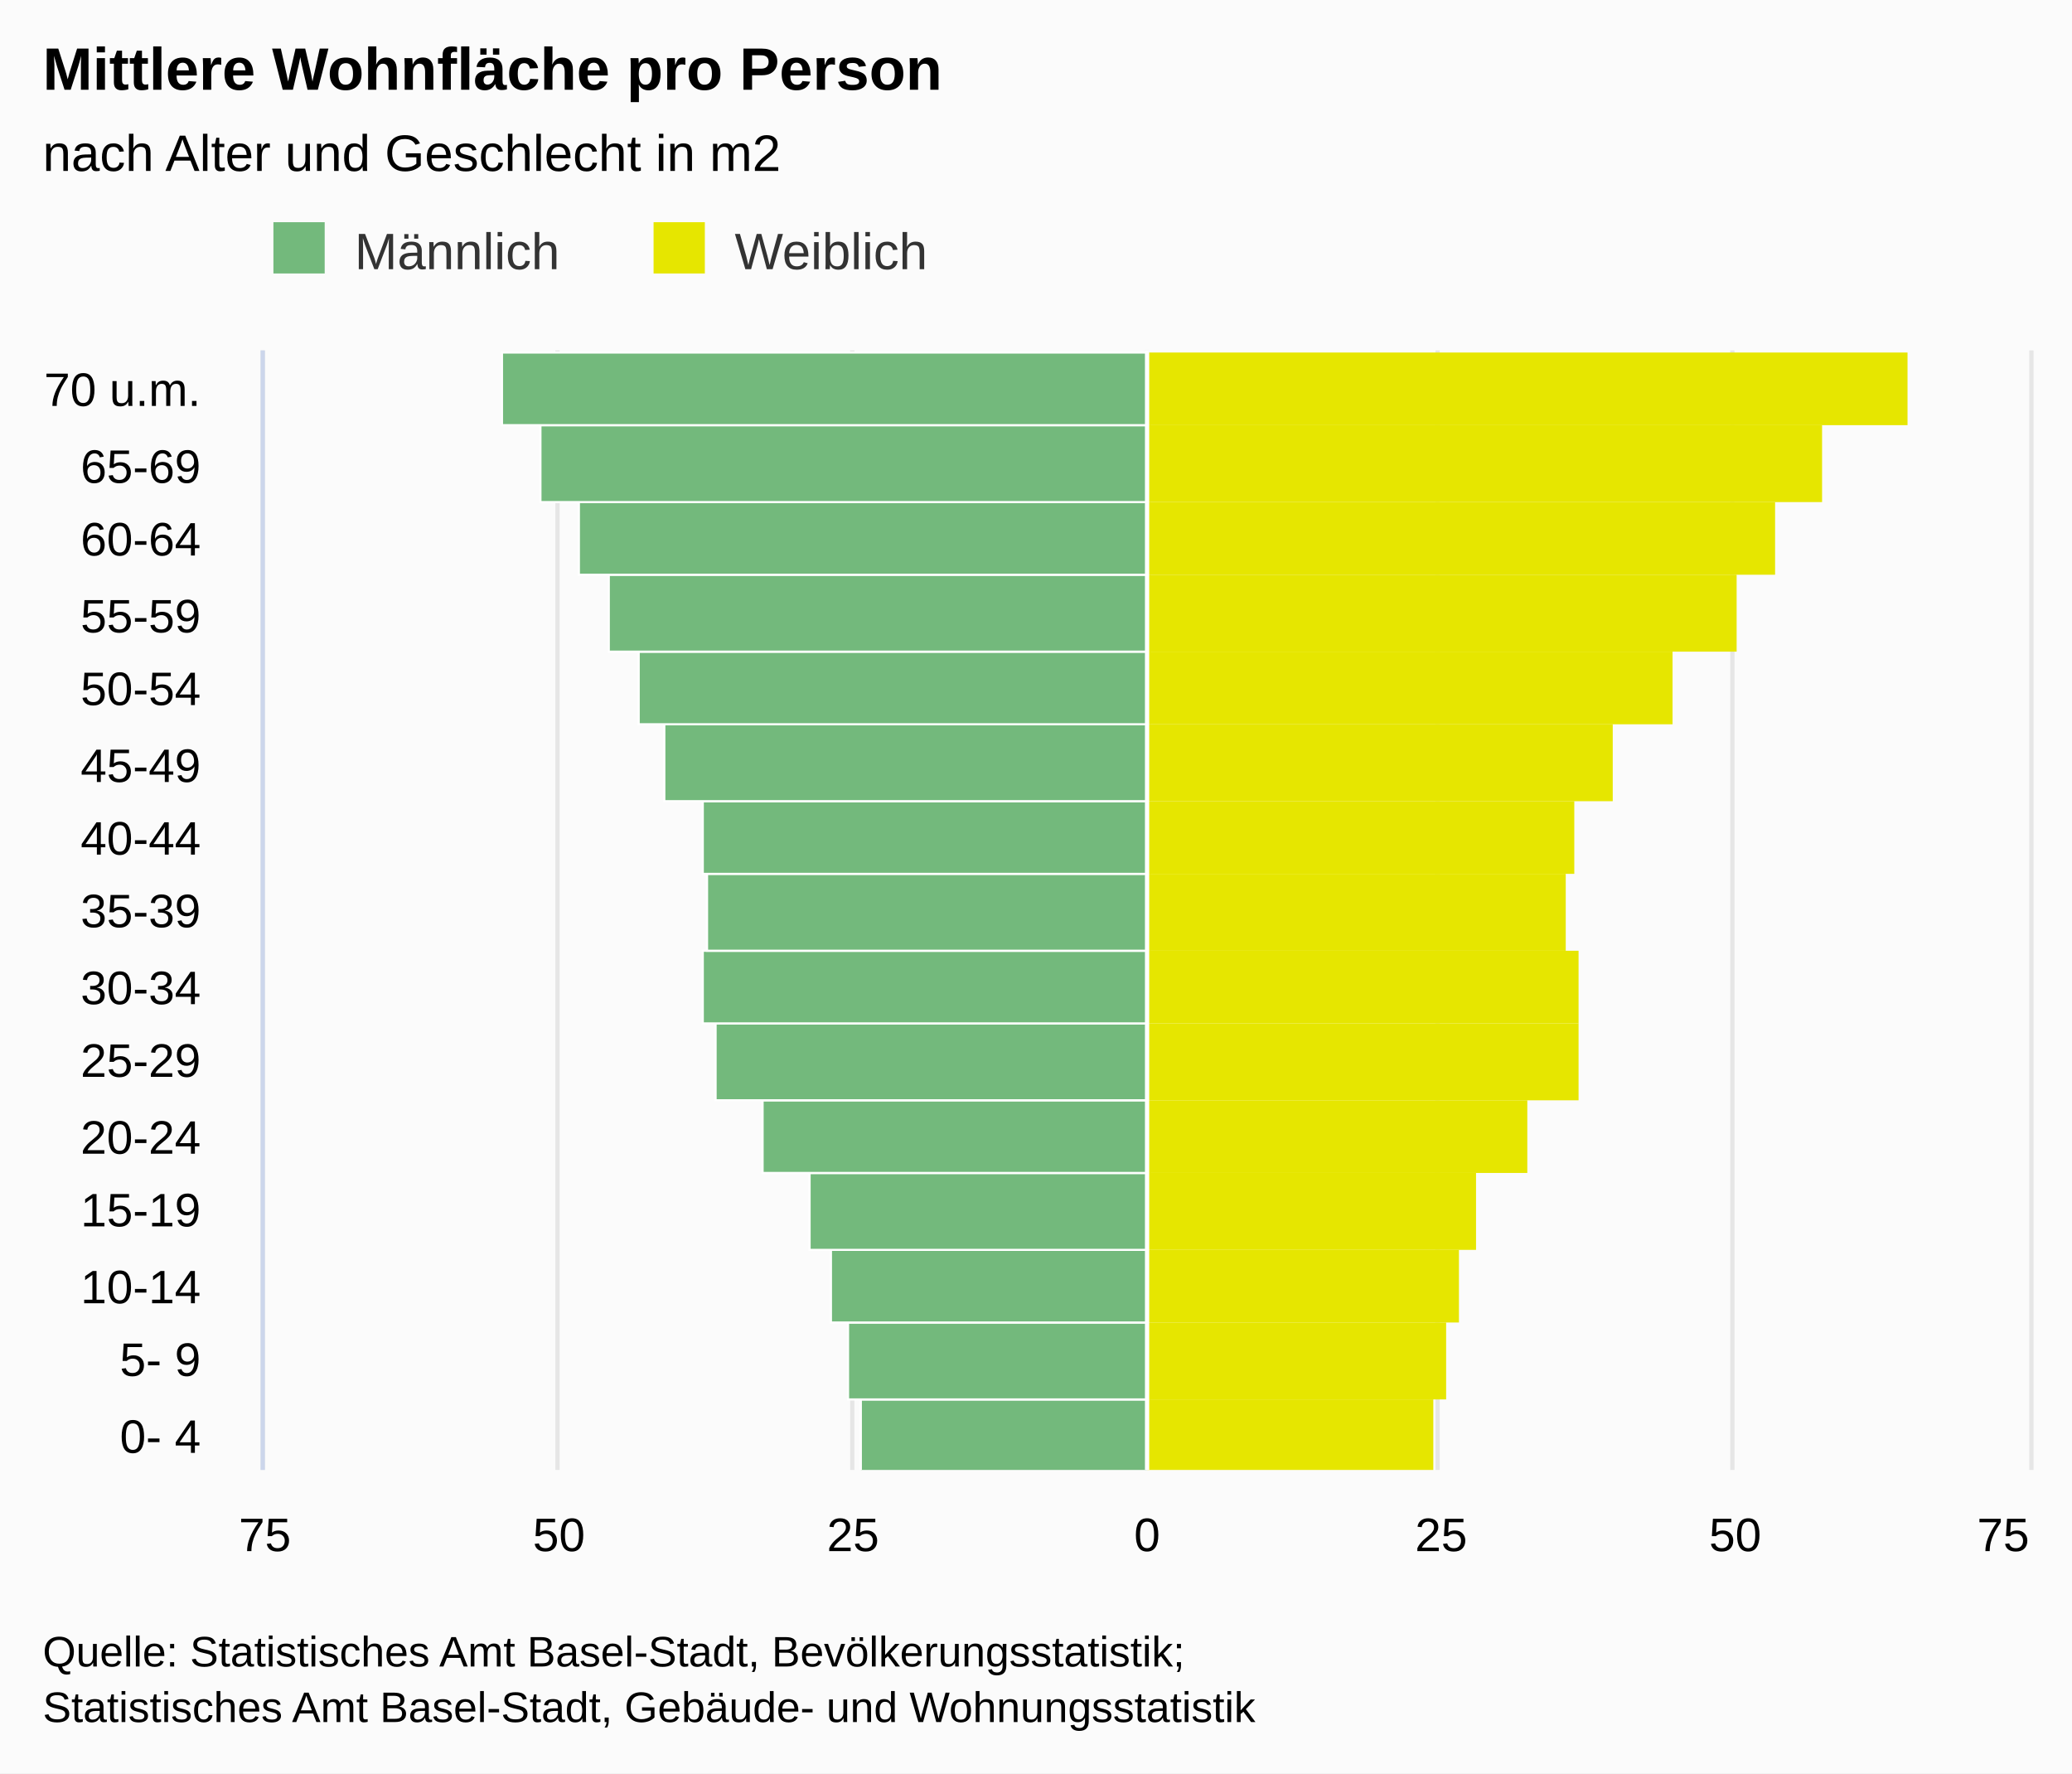
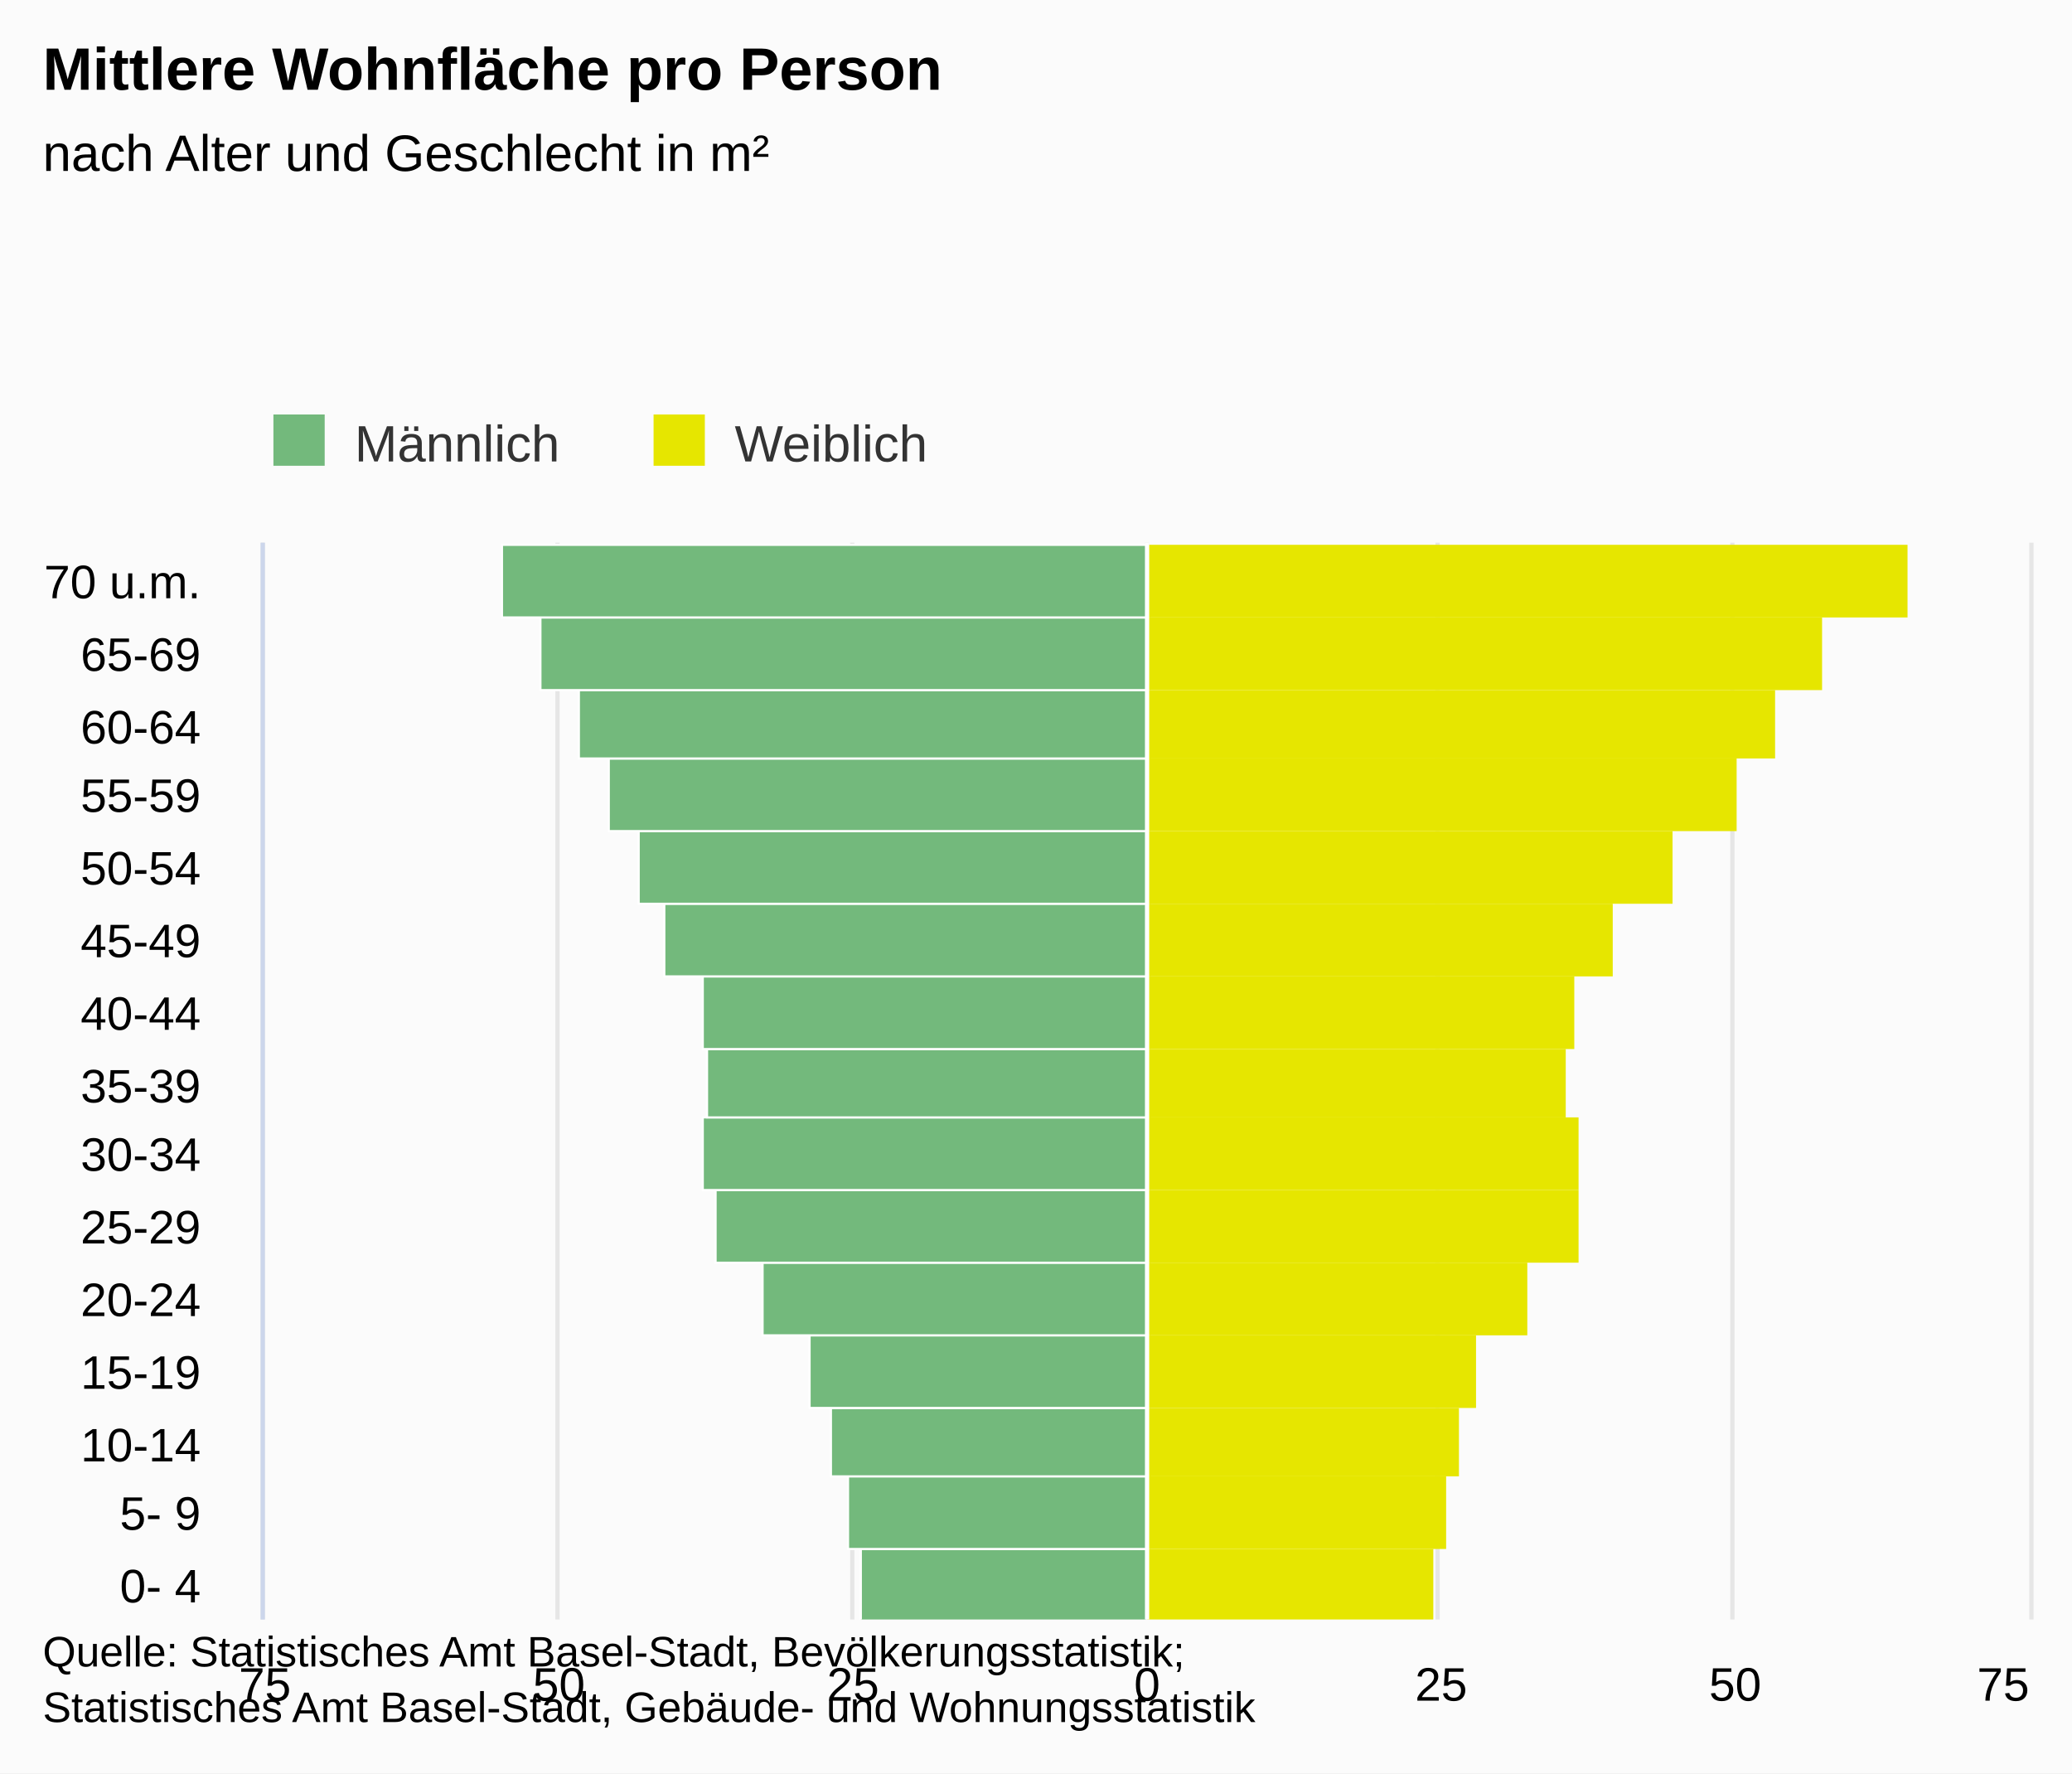
- <svg xmlns="http://www.w3.org/2000/svg" version="1.1" class="highcharts-root" style="font-family:arial;font-size:12px;" viewBox="0 0 485 415">
+ <svg xmlns="http://www.w3.org/2000/svg" version="1.1" class="highcharts-root" style="font-family:Arial;font-size:12px;" viewBox="0 0 485 415">
  <defs>
    <clipPath>
-       <rect x="0" y="0" width="262" height="413" fill="none" />
+       <rect x="0" y="0" width="252" height="413" fill="none" />
    </clipPath>
    <clipPath id="a">
-       <rect x="0" y="0" width="262" height="413" fill="none" />
+       <rect x="0" y="0" width="252" height="413" fill="none" />
    </clipPath>
  </defs>
  <rect fill="#fbfbfb" class="highcharts-background" x="0" y="0" width="485" height="415" rx="0" ry="0" />
-   <rect fill="none" class="highcharts-plot-background" x="62" y="82" width="413" height="262" />
+   <rect fill="none" class="highcharts-plot-background" x="62" y="127" width="413" height="252" />
  <g class="highcharts-pane-group" />
  <g class="highcharts-grid highcharts-xaxis-grid ">
-     <path fill="none" class="highcharts-grid-line" d="M 62 327.5 L 475 327.5" opacity="1" />
-     <path fill="none" class="highcharts-grid-line" d="M 62 309.5 L 475 309.5" opacity="1" />
-     <path fill="none" class="highcharts-grid-line" d="M 62 292.5 L 475 292.5" opacity="1" />
-     <path fill="none" class="highcharts-grid-line" d="M 62 274.5 L 475 274.5" opacity="1" />
-     <path fill="none" class="highcharts-grid-line" d="M 62 257.5 L 475 257.5" opacity="1" />
-     <path fill="none" class="highcharts-grid-line" d="M 62 239.5 L 475 239.5" opacity="1" />
-     <path fill="none" class="highcharts-grid-line" d="M 62 222.5 L 475 222.5" opacity="1" />
-     <path fill="none" class="highcharts-grid-line" d="M 62 204.5 L 475 204.5" opacity="1" />
-     <path fill="none" class="highcharts-grid-line" d="M 62 187.5 L 475 187.5" opacity="1" />
-     <path fill="none" class="highcharts-grid-line" d="M 62 169.5 L 475 169.5" opacity="1" />
-     <path fill="none" class="highcharts-grid-line" d="M 62 152.5 L 475 152.5" opacity="1" />
-     <path fill="none" class="highcharts-grid-line" d="M 62 134.5 L 475 134.5" opacity="1" />
-     <path fill="none" class="highcharts-grid-line" d="M 62 117.5 L 475 117.5" opacity="1" />
-     <path fill="none" class="highcharts-grid-line" d="M 62 99.5 L 475 99.5" opacity="1" />
-     <path fill="none" class="highcharts-grid-line" d="M 62 82.5 L 475 82.5" opacity="1" />
-     <path fill="none" class="highcharts-grid-line" d="M 62 344.5 L 475 344.5" opacity="1" />
+     <path fill="none" class="highcharts-grid-line" d="M 62 362.5 L 475 362.5" opacity="1" />
+     <path fill="none" class="highcharts-grid-line" d="M 62 345.5 L 475 345.5" opacity="1" />
+     <path fill="none" class="highcharts-grid-line" d="M 62 329.5 L 475 329.5" opacity="1" />
+     <path fill="none" class="highcharts-grid-line" d="M 62 312.5 L 475 312.5" opacity="1" />
+     <path fill="none" class="highcharts-grid-line" d="M 62 295.5 L 475 295.5" opacity="1" />
+     <path fill="none" class="highcharts-grid-line" d="M 62 278.5 L 475 278.5" opacity="1" />
+     <path fill="none" class="highcharts-grid-line" d="M 62 261.5 L 475 261.5" opacity="1" />
+     <path fill="none" class="highcharts-grid-line" d="M 62 245.5 L 475 245.5" opacity="1" />
+     <path fill="none" class="highcharts-grid-line" d="M 62 228.5 L 475 228.5" opacity="1" />
+     <path fill="none" class="highcharts-grid-line" d="M 62 211.5 L 475 211.5" opacity="1" />
+     <path fill="none" class="highcharts-grid-line" d="M 62 194.5 L 475 194.5" opacity="1" />
+     <path fill="none" class="highcharts-grid-line" d="M 62 177.5 L 475 177.5" opacity="1" />
+     <path fill="none" class="highcharts-grid-line" d="M 62 161.5 L 475 161.5" opacity="1" />
+     <path fill="none" class="highcharts-grid-line" d="M 62 144.5 L 475 144.5" opacity="1" />
+     <path fill="none" class="highcharts-grid-line" d="M 62 127.5 L 475 127.5" opacity="1" />
+     <path fill="none" class="highcharts-grid-line" d="M 62 379.5 L 475 379.5" opacity="1" />
  </g>
  <g class="highcharts-grid highcharts-yaxis-grid ">
-     <path fill="none" stroke="#e6e6e6" stroke-width="1" class="highcharts-grid-line" d="M 268.5 82 L 268.5 344" opacity="1" />
-     <path fill="none" stroke="#e6e6e6" stroke-width="1" class="highcharts-grid-line" d="M 405.5 82 L 405.5 344" opacity="1" />
-     <path fill="none" stroke="#e6e6e6" stroke-width="1" opacity="1" class="highcharts-grid-line" d="M 61.5 82 L 61.5 344" />
-     <path fill="none" stroke="#e6e6e6" stroke-width="1" opacity="1" class="highcharts-grid-line" d="M 130.5 82 L 130.5 344" />
-     <path fill="none" stroke="#e6e6e6" stroke-width="1" opacity="1" class="highcharts-grid-line" d="M 199.5 82 L 199.5 344" />
-     <path fill="none" stroke="#e6e6e6" stroke-width="1" opacity="1" class="highcharts-grid-line" d="M 336.5 82 L 336.5 344" />
-     <path fill="none" stroke="#e6e6e6" stroke-width="1" opacity="1" class="highcharts-grid-line" d="M 475.5 82 L 475.5 344" />
+     <path fill="none" stroke="#e6e6e6" stroke-width="1" class="highcharts-grid-line" d="M 268.5 127 L 268.5 379" opacity="1" />
+     <path fill="none" stroke="#e6e6e6" stroke-width="1" class="highcharts-grid-line" d="M 405.5 127 L 405.5 379" opacity="1" />
+     <path fill="none" stroke="#e6e6e6" stroke-width="1" opacity="1" class="highcharts-grid-line" d="M 61.5 127 L 61.5 379" />
+     <path fill="none" stroke="#e6e6e6" stroke-width="1" opacity="1" class="highcharts-grid-line" d="M 130.5 127 L 130.5 379" />
+     <path fill="none" stroke="#e6e6e6" stroke-width="1" opacity="1" class="highcharts-grid-line" d="M 199.5 127 L 199.5 379" />
+     <path fill="none" stroke="#e6e6e6" stroke-width="1" opacity="1" class="highcharts-grid-line" d="M 336.5 127 L 336.5 379" />
+     <path fill="none" stroke="#e6e6e6" stroke-width="1" opacity="1" class="highcharts-grid-line" d="M 475.5 127 L 475.5 379" />
  </g>
-   <rect fill="none" class="highcharts-plot-border" x="62" y="82" width="413" height="262" />
+   <rect fill="none" class="highcharts-plot-border" x="62" y="127" width="413" height="252" />
  <g class="highcharts-axis highcharts-xaxis ">
-     <path fill="none" class="highcharts-axis-line" stroke="#ccd6eb" stroke-width="1" d="M 61.5 82 L 61.5 344" />
+     <path fill="none" class="highcharts-axis-line" stroke="#ccd6eb" stroke-width="1" d="M 61.5 127 L 61.5 379" />
  </g>
  <g class="highcharts-axis highcharts-yaxis ">
-     <path fill="none" class="highcharts-axis-line" d="M 62 344 L 475 344" />
+     <path fill="none" class="highcharts-axis-line" d="M 62 379 L 475 379" />
  </g>
  <g class="highcharts-series-group">
-     <g class="highcharts-series highcharts-series-0 highcharts-bar-series highcharts-color-undefined " transform="translate(475,344) rotate(90) scale(-1,1) scale(1 1)" clip-path="url(#a)" width="413" height="262">
+     <g class="highcharts-series highcharts-series-0 highcharts-bar-series " transform="translate(475,379) rotate(90) scale(-1,1) scale(1 1)" clip-path="url(#a)" width="413" height="252">
      <rect x="-0.5" y="206.5" width="17" height="67" fill="#73B97C" stroke="#ffffff" stroke-width="0.5" class="highcharts-point highcharts-negative" />
-       <rect x="16.5" y="206.5" width="18" height="70" fill="#73B97C" stroke="#ffffff" stroke-width="0.5" class="highcharts-point highcharts-negative" />
-       <rect x="34.5" y="206.5" width="17" height="74" fill="#73B97C" stroke="#ffffff" stroke-width="0.5" class="highcharts-point highcharts-negative" />
-       <rect x="51.5" y="206.5" width="18" height="79" fill="#73B97C" stroke="#ffffff" stroke-width="0.5" class="highcharts-point highcharts-negative" />
-       <rect x="69.5" y="206.5" width="17" height="90" fill="#73B97C" stroke="#ffffff" stroke-width="0.5" class="highcharts-point highcharts-negative" />
-       <rect x="86.5" y="206.5" width="18" height="101" fill="#73B97C" stroke="#ffffff" stroke-width="0.5" class="highcharts-point highcharts-negative" />
-       <rect x="104.5" y="206.5" width="17" height="104" fill="#73B97C" stroke="#ffffff" stroke-width="0.5" class="highcharts-point highcharts-negative" />
-       <rect x="121.5" y="206.5" width="18" height="103" fill="#73B97C" stroke="#ffffff" stroke-width="0.5" class="highcharts-point highcharts-negative" />
-       <rect x="139.5" y="206.5" width="17" height="104" fill="#73B97C" stroke="#ffffff" stroke-width="0.5" class="highcharts-point highcharts-negative" />
-       <rect x="156.5" y="206.5" width="18" height="113" fill="#73B97C" stroke="#ffffff" stroke-width="0.5" class="highcharts-point highcharts-negative" />
-       <rect x="174.5" y="206.5" width="17" height="119" fill="#73B97C" stroke="#ffffff" stroke-width="0.5" class="highcharts-point highcharts-negative" />
-       <rect x="191.5" y="206.5" width="18" height="126" fill="#73B97C" stroke="#ffffff" stroke-width="0.5" class="highcharts-point highcharts-negative" />
-       <rect x="209.5" y="206.5" width="17" height="133" fill="#73B97C" stroke="#ffffff" stroke-width="0.5" class="highcharts-point highcharts-negative" />
-       <rect x="226.5" y="206.5" width="18" height="142" fill="#73B97C" stroke="#ffffff" stroke-width="0.5" class="highcharts-point highcharts-negative" />
-       <rect x="244.5" y="206.5" width="17" height="151" fill="#73B97C" stroke="#ffffff" stroke-width="0.5" class="highcharts-point highcharts-negative" />
+       <rect x="16.5" y="206.5" width="17" height="70" fill="#73B97C" stroke="#ffffff" stroke-width="0.5" class="highcharts-point highcharts-negative" />
+       <rect x="33.5" y="206.5" width="16" height="74" fill="#73B97C" stroke="#ffffff" stroke-width="0.5" class="highcharts-point highcharts-negative" />
+       <rect x="49.5" y="206.5" width="17" height="79" fill="#73B97C" stroke="#ffffff" stroke-width="0.5" class="highcharts-point highcharts-negative" />
+       <rect x="66.5" y="206.5" width="17" height="90" fill="#73B97C" stroke="#ffffff" stroke-width="0.5" class="highcharts-point highcharts-negative" />
+       <rect x="83.5" y="206.5" width="17" height="101" fill="#73B97C" stroke="#ffffff" stroke-width="0.5" class="highcharts-point highcharts-negative" />
+       <rect x="100.5" y="206.5" width="17" height="104" fill="#73B97C" stroke="#ffffff" stroke-width="0.5" class="highcharts-point highcharts-negative" />
+       <rect x="117.5" y="206.5" width="16" height="103" fill="#73B97C" stroke="#ffffff" stroke-width="0.5" class="highcharts-point highcharts-negative" />
+       <rect x="133.5" y="206.5" width="17" height="104" fill="#73B97C" stroke="#ffffff" stroke-width="0.5" class="highcharts-point highcharts-negative" />
+       <rect x="150.5" y="206.5" width="17" height="113" fill="#73B97C" stroke="#ffffff" stroke-width="0.5" class="highcharts-point highcharts-negative" />
+       <rect x="167.5" y="206.5" width="17" height="119" fill="#73B97C" stroke="#ffffff" stroke-width="0.5" class="highcharts-point highcharts-negative" />
+       <rect x="184.5" y="206.5" width="17" height="126" fill="#73B97C" stroke="#ffffff" stroke-width="0.5" class="highcharts-point highcharts-negative" />
+       <rect x="201.5" y="206.5" width="16" height="133" fill="#73B97C" stroke="#ffffff" stroke-width="0.5" class="highcharts-point highcharts-negative" />
+       <rect x="217.5" y="206.5" width="17" height="142" fill="#73B97C" stroke="#ffffff" stroke-width="0.5" class="highcharts-point highcharts-negative" />
+       <rect x="234.5" y="206.5" width="17" height="151" fill="#73B97C" stroke="#ffffff" stroke-width="0.5" class="highcharts-point highcharts-negative" />
    </g>
-     <g class="highcharts-markers highcharts-series-0 highcharts-bar-series highcharts-color-undefined " transform="translate(475,344) rotate(90) scale(-1,1) scale(1 1)" clip-path="none" />
-     <g class="highcharts-series highcharts-series-1 highcharts-bar-series highcharts-color-undefined " transform="translate(475,344) rotate(90) scale(-1,1) scale(1 1)" clip-path="url(#a)" width="413" height="262">
+     <g class="highcharts-markers highcharts-series-0 highcharts-bar-series " transform="translate(475,379) rotate(90) scale(-1,1) scale(1 1)" clip-path="none" />
+     <g class="highcharts-series highcharts-series-1 highcharts-bar-series " transform="translate(475,379) rotate(90) scale(-1,1) scale(1 1)" clip-path="url(#a)" width="413" height="252">
      <rect x="-0.5" y="139.5" width="17" height="67" fill="#E6E600" stroke="#ffffff" stroke-width="-5" class="highcharts-point" />
-       <rect x="16.5" y="136.5" width="18" height="70" fill="#E6E600" stroke="#ffffff" stroke-width="-5" class="highcharts-point" />
-       <rect x="34.5" y="133.5" width="17" height="73" fill="#E6E600" stroke="#ffffff" stroke-width="-5" class="highcharts-point" />
-       <rect x="51.5" y="129.5" width="18" height="77" fill="#E6E600" stroke="#ffffff" stroke-width="-5" class="highcharts-point" />
-       <rect x="69.5" y="117.5" width="17" height="89" fill="#E6E600" stroke="#ffffff" stroke-width="-5" class="highcharts-point" />
-       <rect x="86.5" y="105.5" width="18" height="101" fill="#E6E600" stroke="#ffffff" stroke-width="-5" class="highcharts-point" />
-       <rect x="104.5" y="105.5" width="17" height="101" fill="#E6E600" stroke="#ffffff" stroke-width="-5" class="highcharts-point" />
-       <rect x="121.5" y="108.5" width="18" height="98" fill="#E6E600" stroke="#ffffff" stroke-width="-5" class="highcharts-point" />
-       <rect x="139.5" y="106.5" width="17" height="100" fill="#E6E600" stroke="#ffffff" stroke-width="-5" class="highcharts-point" />
-       <rect x="156.5" y="97.5" width="18" height="109" fill="#E6E600" stroke="#ffffff" stroke-width="-5" class="highcharts-point" />
-       <rect x="174.5" y="83.5" width="17" height="123" fill="#E6E600" stroke="#ffffff" stroke-width="-5" class="highcharts-point" />
-       <rect x="191.5" y="68.5" width="18" height="138" fill="#E6E600" stroke="#ffffff" stroke-width="-5" class="highcharts-point" />
-       <rect x="209.5" y="59.5" width="17" height="147" fill="#E6E600" stroke="#ffffff" stroke-width="-5" class="highcharts-point" />
-       <rect x="226.5" y="48.5" width="18" height="158" fill="#E6E600" stroke="#ffffff" stroke-width="-5" class="highcharts-point" />
-       <rect x="244.5" y="28.5" width="17" height="178" fill="#E6E600" stroke="#ffffff" stroke-width="-5" class="highcharts-point" />
+       <rect x="16.5" y="136.5" width="17" height="70" fill="#E6E600" stroke="#ffffff" stroke-width="-5" class="highcharts-point" />
+       <rect x="33.5" y="133.5" width="16" height="73" fill="#E6E600" stroke="#ffffff" stroke-width="-5" class="highcharts-point" />
+       <rect x="49.5" y="129.5" width="17" height="77" fill="#E6E600" stroke="#ffffff" stroke-width="-5" class="highcharts-point" />
+       <rect x="66.5" y="117.5" width="17" height="89" fill="#E6E600" stroke="#ffffff" stroke-width="-5" class="highcharts-point" />
+       <rect x="83.5" y="105.5" width="17" height="101" fill="#E6E600" stroke="#ffffff" stroke-width="-5" class="highcharts-point" />
+       <rect x="100.5" y="105.5" width="17" height="101" fill="#E6E600" stroke="#ffffff" stroke-width="-5" class="highcharts-point" />
+       <rect x="117.5" y="108.5" width="16" height="98" fill="#E6E600" stroke="#ffffff" stroke-width="-5" class="highcharts-point" />
+       <rect x="133.5" y="106.5" width="17" height="100" fill="#E6E600" stroke="#ffffff" stroke-width="-5" class="highcharts-point" />
+       <rect x="150.5" y="97.5" width="17" height="109" fill="#E6E600" stroke="#ffffff" stroke-width="-5" class="highcharts-point" />
+       <rect x="167.5" y="83.5" width="17" height="123" fill="#E6E600" stroke="#ffffff" stroke-width="-5" class="highcharts-point" />
+       <rect x="184.5" y="68.5" width="17" height="138" fill="#E6E600" stroke="#ffffff" stroke-width="-5" class="highcharts-point" />
+       <rect x="201.5" y="59.5" width="16" height="147" fill="#E6E600" stroke="#ffffff" stroke-width="-5" class="highcharts-point" />
+       <rect x="217.5" y="48.5" width="17" height="158" fill="#E6E600" stroke="#ffffff" stroke-width="-5" class="highcharts-point" />
+       <rect x="234.5" y="28.5" width="17" height="178" fill="#E6E600" stroke="#ffffff" stroke-width="-5" class="highcharts-point" />
    </g>
-     <g class="highcharts-markers highcharts-series-1 highcharts-bar-series highcharts-color-undefined " transform="translate(475,344) rotate(90) scale(-1,1) scale(1 1)" clip-path="none" />
+     <g class="highcharts-markers highcharts-series-1 highcharts-bar-series " transform="translate(475,379) rotate(90) scale(-1,1) scale(1 1)" clip-path="none" />
  </g>
  <text x="10" text-anchor="start" class="highcharts-title" style="color:#000000;font-size:14px;font-weight:bold;fill:#000000;" y="21">
    <tspan>Mittlere Wohnfläche pro Person</tspan>
  </text>
-   <text x="10" text-anchor="start" class="highcharts-subtitle" style="color:#000000;font-size:12px;font-weight:normal;font-family:arial;fill:#000000;" y="40">
-     <tspan>nach Alter und Geschlecht in m2</tspan>
+   <text x="10" text-anchor="start" class="highcharts-subtitle" style="color:#000000;font-size:12px;font-weight:normal;font-family:Arial;fill:#000000;" y="40">
+     <tspan>nach Alter und Geschlecht in m²</tspan>
  </text>
  <g class="highcharts-plot-lines-4">
-     <path fill="none" stroke="white" stroke-width="1" d="M 268.5 82 L 268.5 344" visibility="visible" />
+     <path fill="none" stroke="white" stroke-width="1" d="M 268.5 127 L 268.5 379" visibility="visible" />
  </g>
-   <g class="highcharts-legend" transform="translate(54,45)">
+   <g class="highcharts-legend" transform="translate(54,90)">
    <rect fill="none" class="highcharts-legend-box" rx="0" ry="0" x="0" y="0" width="171" height="25" visibility="visible" />
    <g>
      <g>
        <g class="highcharts-legend-item highcharts-bar-series highcharts-color-undefined highcharts-series-0" transform="translate(8,3)">
          <text x="21" style="color:#333333;font-size:12px;font-weight:normal;cursor:pointer;fill:#333333;" text-anchor="start" y="15">
            <tspan>Männlich</tspan>
          </text>
          <rect x="2" y="4" width="12" height="12" fill="#73B97C" class="highcharts-point" />
        </g>
        <g class="highcharts-legend-item highcharts-bar-series highcharts-color-undefined highcharts-series-1" transform="translate(96.98438,3)">
          <text x="21" y="15" style="color:#333333;font-size:12px;font-weight:normal;cursor:pointer;fill:#333333;" text-anchor="start">
            <tspan>Weiblich</tspan>
          </text>
          <rect x="2" y="4" width="12" height="12" fill="#E6E600" class="highcharts-point" />
        </g>
      </g>
    </g>
  </g>
  <g class="highcharts-axis-labels highcharts-xaxis-labels ">
-     <text x="47" style="color:#000000;cursor:default;font-size:11px;fill:#000000;" text-anchor="end" transform="translate(0,0)" y="340" opacity="1">
+     <text x="47" style="color:#000000;cursor:default;font-size:11px;fill:#000000;" text-anchor="end" transform="translate(0,0)" y="375" opacity="1">
      <tspan>0- 4</tspan>
    </text>
-     <text x="47" style="color:#000000;cursor:default;font-size:11px;fill:#000000;" text-anchor="end" transform="translate(0,0)" y="322" opacity="1">
+     <text x="47" style="color:#000000;cursor:default;font-size:11px;fill:#000000;" text-anchor="end" transform="translate(0,0)" y="358" opacity="1">
      <tspan>5- 9</tspan>
    </text>
-     <text x="47" style="color:#000000;cursor:default;font-size:11px;fill:#000000;" text-anchor="end" transform="translate(0,0)" y="305" opacity="1">
-       <tspan>10-14</tspan>
+     <text x="47" style="color:#000000;cursor:default;font-size:11px;fill:#000000;" text-anchor="end" transform="translate(0,0)" y="342" opacity="1">
+       10-14
    </text>
-     <text x="47" style="color:#000000;cursor:default;font-size:11px;fill:#000000;" text-anchor="end" transform="translate(0,0)" y="287" opacity="1">
-       <tspan>15-19</tspan>
+     <text x="47" style="color:#000000;cursor:default;font-size:11px;fill:#000000;" text-anchor="end" transform="translate(0,0)" y="325" opacity="1">
+       15-19
    </text>
-     <text x="47" style="color:#000000;cursor:default;font-size:11px;fill:#000000;" text-anchor="end" transform="translate(0,0)" y="270" opacity="1">
-       <tspan>20-24</tspan>
+     <text x="47" style="color:#000000;cursor:default;font-size:11px;fill:#000000;" text-anchor="end" transform="translate(0,0)" y="308" opacity="1">
+       20-24
    </text>
-     <text x="47" style="color:#000000;cursor:default;font-size:11px;fill:#000000;" text-anchor="end" transform="translate(0,0)" y="252" opacity="1">
-       <tspan>25-29</tspan>
+     <text x="47" style="color:#000000;cursor:default;font-size:11px;fill:#000000;" text-anchor="end" transform="translate(0,0)" y="291" opacity="1">
+       25-29
    </text>
-     <text x="47" style="color:#000000;cursor:default;font-size:11px;fill:#000000;" text-anchor="end" transform="translate(0,0)" y="235" opacity="1">
-       <tspan>30-34</tspan>
+     <text x="47" style="color:#000000;cursor:default;font-size:11px;fill:#000000;" text-anchor="end" transform="translate(0,0)" y="274" opacity="1">
+       30-34
    </text>
-     <text x="47" style="color:#000000;cursor:default;font-size:11px;fill:#000000;" text-anchor="end" transform="translate(0,0)" y="217" opacity="1">
-       <tspan>35-39</tspan>
+     <text x="47" style="color:#000000;cursor:default;font-size:11px;fill:#000000;" text-anchor="end" transform="translate(0,0)" y="258" opacity="1">
+       35-39
    </text>
-     <text x="47" style="color:#000000;cursor:default;font-size:11px;fill:#000000;" text-anchor="end" transform="translate(0,0)" y="200" opacity="1">
-       <tspan>40-44</tspan>
+     <text x="47" style="color:#000000;cursor:default;font-size:11px;fill:#000000;" text-anchor="end" transform="translate(0,0)" y="241" opacity="1">
+       40-44
    </text>
-     <text x="47" style="color:#000000;cursor:default;font-size:11px;fill:#000000;" text-anchor="end" transform="translate(0,0)" y="183" opacity="1">
-       <tspan>45-49</tspan>
+     <text x="47" style="color:#000000;cursor:default;font-size:11px;fill:#000000;" text-anchor="end" transform="translate(0,0)" y="224" opacity="1">
+       45-49
    </text>
-     <text x="47" style="color:#000000;cursor:default;font-size:11px;fill:#000000;" text-anchor="end" transform="translate(0,0)" y="165" opacity="1">
-       <tspan>50-54</tspan>
+     <text x="47" style="color:#000000;cursor:default;font-size:11px;fill:#000000;" text-anchor="end" transform="translate(0,0)" y="207" opacity="1">
+       50-54
    </text>
-     <text x="47" style="color:#000000;cursor:default;font-size:11px;fill:#000000;" text-anchor="end" transform="translate(0,0)" y="148" opacity="1">
-       <tspan>55-59</tspan>
+     <text x="47" style="color:#000000;cursor:default;font-size:11px;fill:#000000;" text-anchor="end" transform="translate(0,0)" y="190" opacity="1">
+       55-59
    </text>
-     <text x="47" style="color:#000000;cursor:default;font-size:11px;fill:#000000;" text-anchor="end" transform="translate(0,0)" y="130" opacity="1">
-       <tspan>60-64</tspan>
+     <text x="47" style="color:#000000;cursor:default;font-size:11px;fill:#000000;" text-anchor="end" transform="translate(0,0)" y="174" opacity="1">
+       60-64
    </text>
-     <text x="47" style="color:#000000;cursor:default;font-size:11px;fill:#000000;" text-anchor="end" transform="translate(0,0)" y="113" opacity="1">
-       <tspan>65-69</tspan>
+     <text x="47" style="color:#000000;cursor:default;font-size:11px;fill:#000000;" text-anchor="end" transform="translate(0,0)" y="157" opacity="1">
+       65-69
    </text>
-     <text x="47" style="color:#000000;cursor:default;font-size:11px;fill:#000000;" text-anchor="end" transform="translate(0,0)" y="95" opacity="1">
+     <text x="47" style="color:#000000;cursor:default;font-size:11px;fill:#000000;" text-anchor="end" transform="translate(0,0)" y="140" opacity="1">
      <tspan>70 u.m.</tspan>
    </text>
  </g>
  <g class="highcharts-axis-labels highcharts-yaxis-labels ">
-     <text x="268.5" style="color:#000000;cursor:default;font-size:11px;fill:#000000;" text-anchor="middle" transform="translate(0,0)" y="363" opacity="1">
+     <text x="268.5" style="color:#000000;cursor:default;font-size:11px;fill:#000000;" text-anchor="middle" transform="translate(0,0)" y="398" opacity="1">
      0
    </text>
-     <text x="406.167" style="color:#000000;cursor:default;font-size:11px;fill:#000000;" text-anchor="middle" transform="translate(0,0)" y="363" opacity="1">
+     <text x="406.167" style="color:#000000;cursor:default;font-size:11px;fill:#000000;" text-anchor="middle" transform="translate(0,0)" y="398" opacity="1">
      50
    </text>
-     <text x="62" style="color:#000000;cursor:default;font-size:11px;fill:#000000;" text-anchor="middle" transform="translate(0,0)" y="363" opacity="1">
+     <text x="62" style="color:#000000;cursor:default;font-size:11px;fill:#000000;" text-anchor="middle" transform="translate(0,0)" y="398" opacity="1">
      75
    </text>
-     <text x="130.833" style="color:#000000;cursor:default;font-size:11px;fill:#000000;" text-anchor="middle" transform="translate(0,0)" y="363" opacity="1">
+     <text x="130.833" style="color:#000000;cursor:default;font-size:11px;fill:#000000;" text-anchor="middle" transform="translate(0,0)" y="398" opacity="1">
      50
    </text>
-     <text x="199.667" style="color:#000000;cursor:default;font-size:11px;fill:#000000;" text-anchor="middle" transform="translate(0,0)" y="363" opacity="1">
+     <text x="199.667" style="color:#000000;cursor:default;font-size:11px;fill:#000000;" text-anchor="middle" transform="translate(0,0)" y="398" opacity="1">
      25
    </text>
-     <text x="337.333" style="color:#000000;cursor:default;font-size:11px;fill:#000000;" text-anchor="middle" transform="translate(0,0)" y="363" opacity="1">
+     <text x="337.333" style="color:#000000;cursor:default;font-size:11px;fill:#000000;" text-anchor="middle" transform="translate(0,0)" y="398" opacity="1">
      25
    </text>
-     <text x="468.891" style="color:#000000;cursor:default;font-size:11px;fill:#000000;" text-anchor="middle" transform="translate(0,0)" y="363" opacity="1">
+     <text x="468.891" style="color:#000000;cursor:default;font-size:11px;fill:#000000;" text-anchor="middle" transform="translate(0,0)" y="398" opacity="1">
      75
    </text>
  </g>
  <text x="10" class="highcharts-credits" text-anchor="start" style="cursor:default;color:#000000;font-size:10px;fill:#000000;" y="390">
    <tspan>Quelle: Statistisches Amt Basel-Stadt, Bevölkerungsstatistik;</tspan>
    <tspan x="10" dy="13">Statistisches Amt Basel-Stadt, Gebäude- und Wohnungsstatistik</tspan>
  </text>
</svg>
